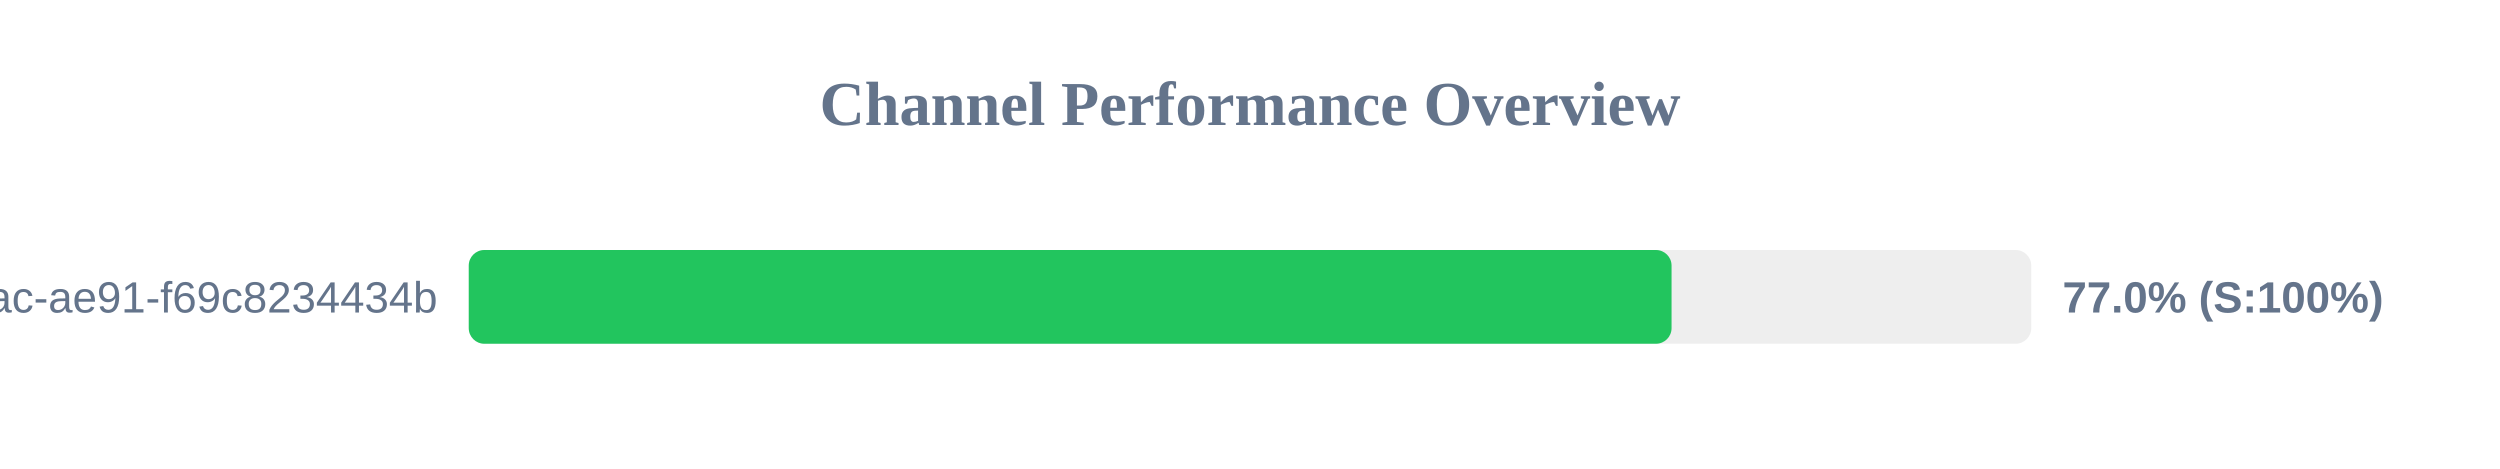
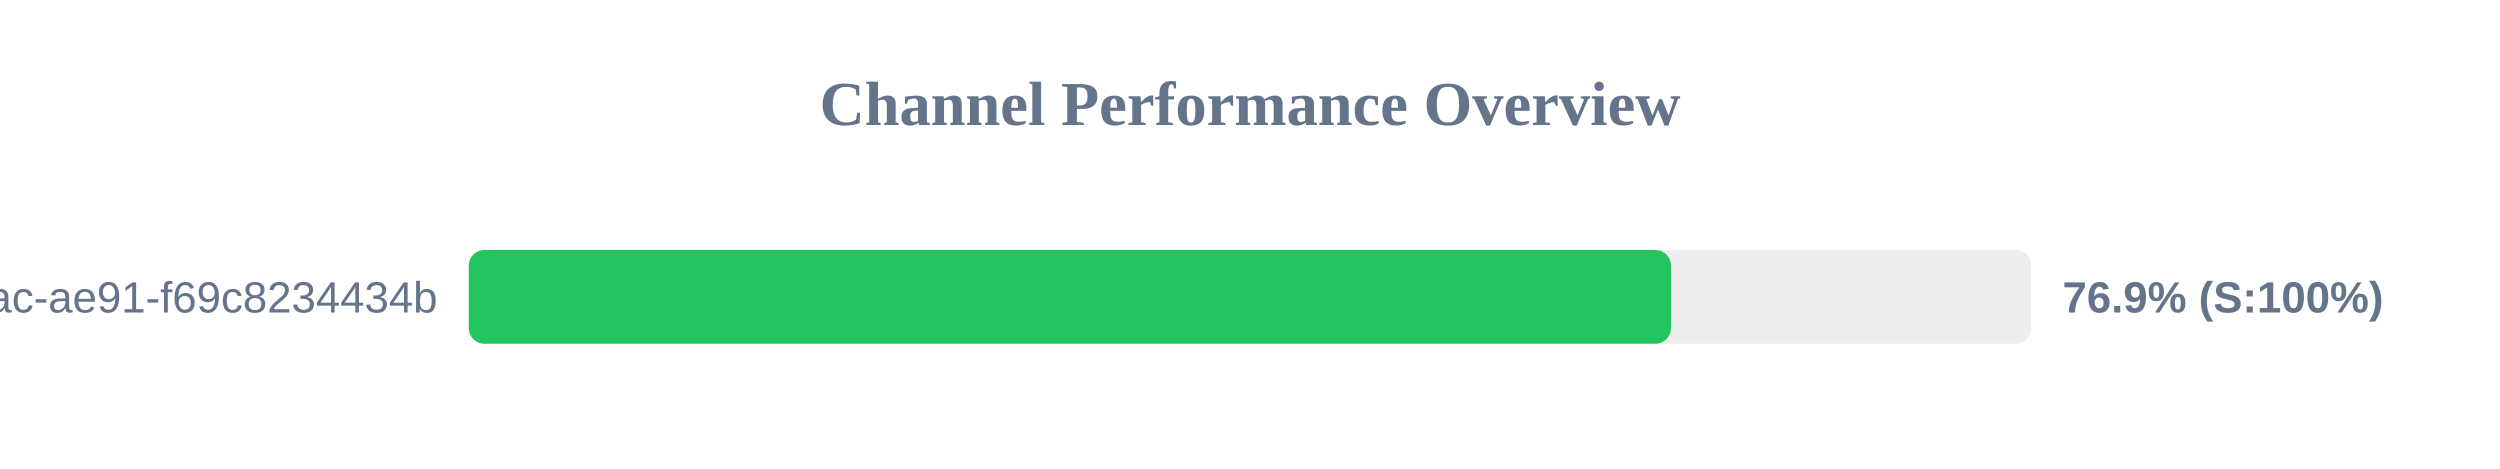
<svg xmlns="http://www.w3.org/2000/svg" width="800" height="150" version="1.1">
  <style>
        .row { font: 14px Arial; fill: #64748b; }
        .score { font: bold 14px Arial; fill: #64748b; }
    </style>
  <text x="400" y="40" text-anchor="middle" font-size="20px" font-weight="bold" fill="#64748b">Channel Performance Overview</text>
  <rect x="150" y="80" width="500" height="30" fill="#eee" rx="5" />
-   <rect x="150" y="80" width="384.9" height="30" fill="#22c55e" rx="5" />
+   <rect x="150" y="80" width="384.7" height="30" fill="#22c55e" rx="5" />
  <text x="140" y="100" text-anchor="end" class="row">?uuid=942b9cb8-92fa-46ac-ae91-f69c8234434b</text>
-   <text x="660" y="100" text-anchor="start" class="score">77.0% (S:100%)</text>
+   <text x="660" y="100" text-anchor="start" class="score">76.9% (S:100%)</text>
</svg>
